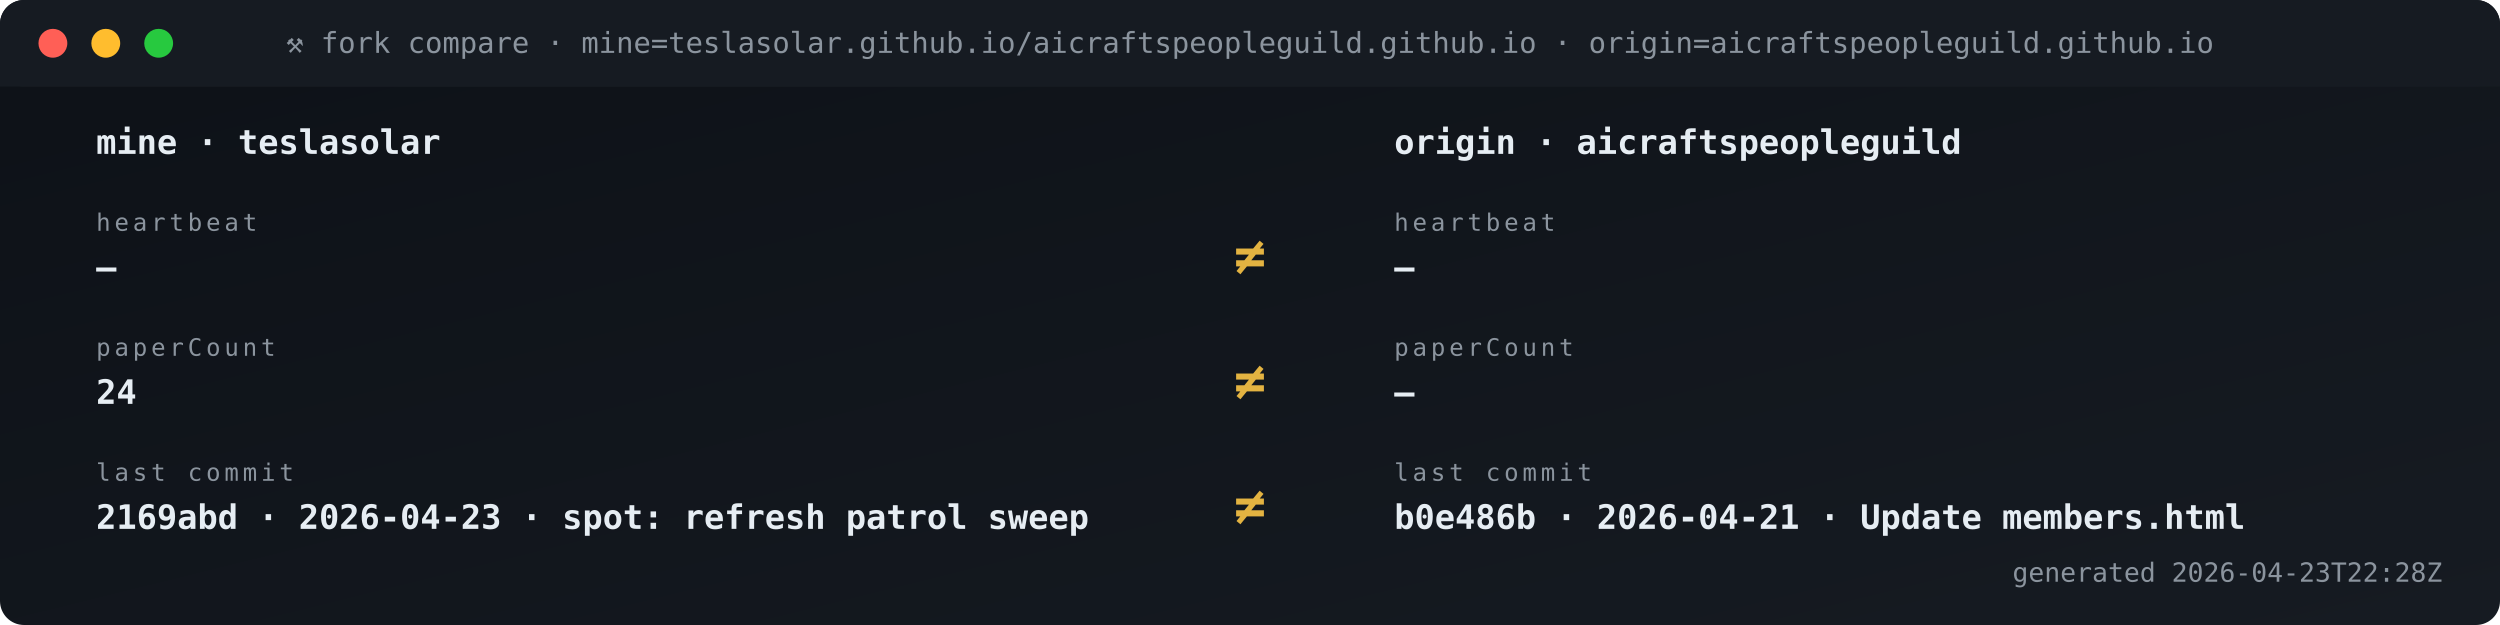
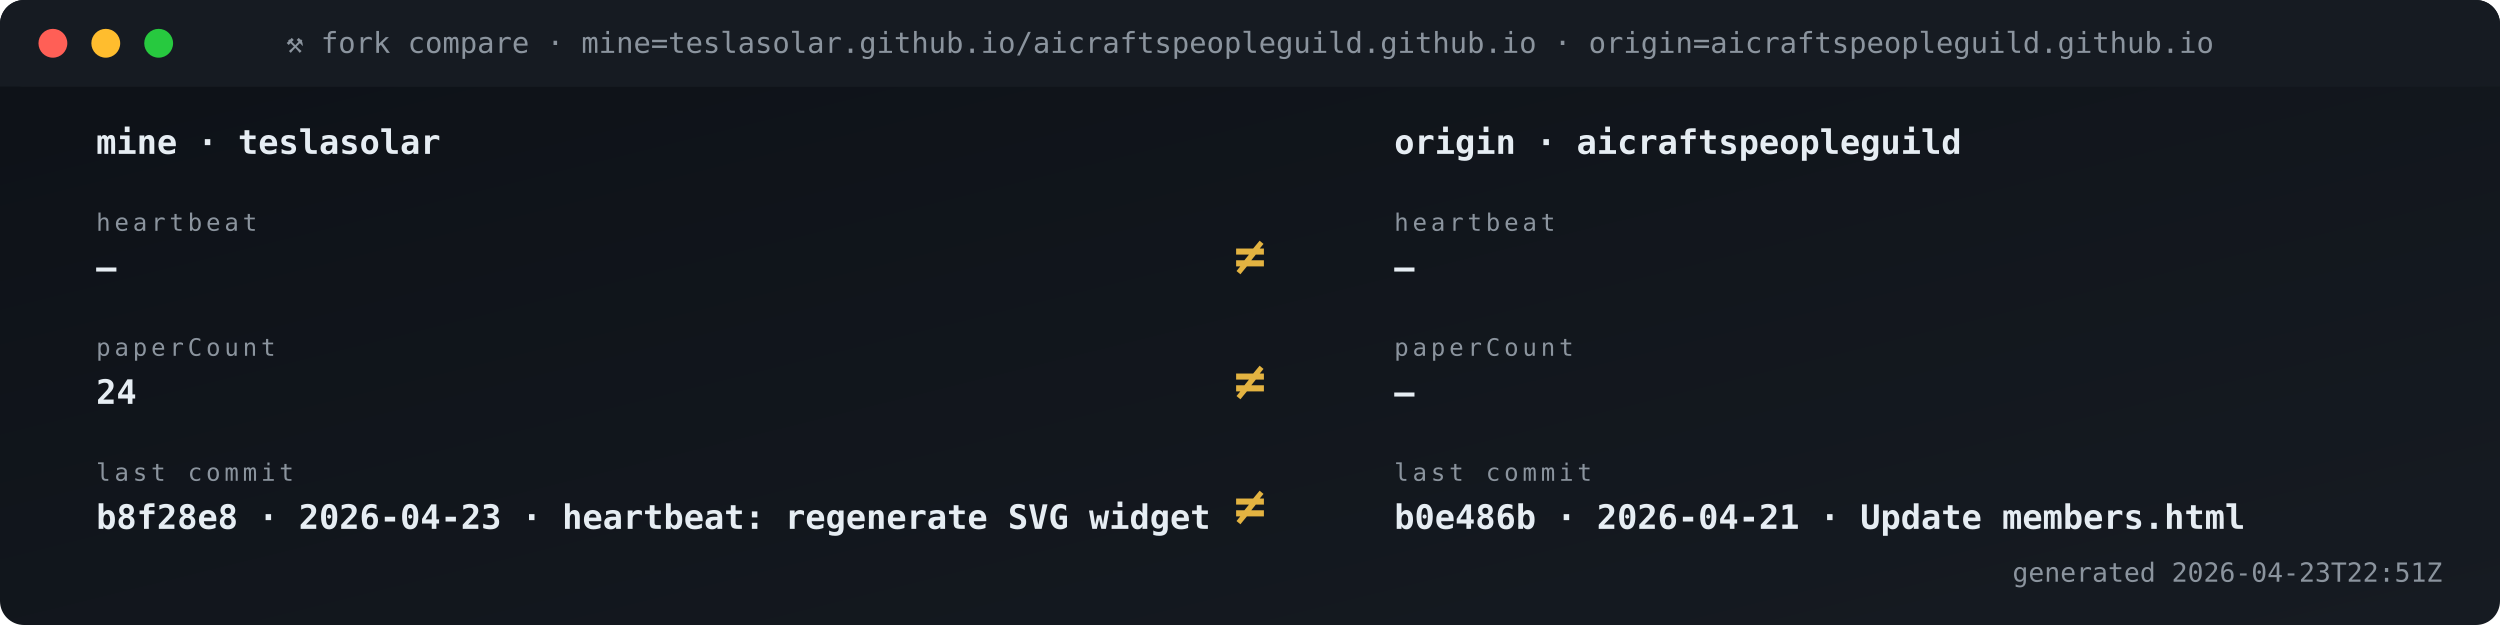
<svg xmlns="http://www.w3.org/2000/svg" viewBox="0 0 1040 260" width="1040" height="260" role="img" aria-label="Fork vs origin compare">
  <defs>
    <linearGradient id="gBg" x1="0" x2="1" y1="0" y2="1">
      <stop offset="0" stop-color="#0d1117" />
      <stop offset="1" stop-color="#161b22" />
    </linearGradient>
    <style>
      .t{font-family:'SFMono-Regular',Consolas,monospace}
      .lb{fill:#8b949e;font-size:10px;text-transform:uppercase;letter-spacing:1.6px}
      .va{fill:#e6edf3;font-size:20px;font-weight:700}
      .vs{fill:#e6edf3;font-size:14px;font-weight:600}
      .lo{fill:#79c0ff;font-size:11px}
      .sub{fill:#8b949e;font-size:11px}
      .g{fill:#3fb950} .a{fill:#e3b341} .r{fill:#f85149}
      .p{fill:#a371f7} .o{fill:#f0883e}
      .pulse{animation:plz 1.8s ease-out infinite}
      @keyframes plz{
        0%{transform:scale(1);opacity:.85}
        45%{transform:scale(1.35);opacity:.3}
        100%{transform:scale(1.8);opacity:0}
      }
      .spin{animation:sp 4s linear infinite;transform-origin:center}
      @keyframes sp{from{transform:rotate(0)}to{transform:rotate(360deg)}}
    </style>
  </defs>
  <rect width="1040" height="260" rx="10" fill="url(#gBg)" />
  <rect x="0" y="0" width="1040" height="36" rx="10" fill="#161b22" />
  <rect x="0" y="26" width="1040" height="10" fill="#161b22" />
  <circle cx="22" cy="18" r="6" fill="#ff5f56" />
  <circle cx="44" cy="18" r="6" fill="#ffbd2e" />
  <circle cx="66" cy="18" r="6" fill="#27c93f" />
  <text x="520" y="22" text-anchor="middle" class="t" font-size="12" fill="#8b949e">⚒ fork compare · mine=teslasolar.github.io/aicraftspeopleguild.github.io  ·  origin=aicraftspeopleguild.github.io</text>
  <text x="40" y="64" class="t vs">mine  ·  teslasolar</text>
  <text x="580" y="64" class="t vs">origin  ·  aicraftspeopleguild</text>
  <text x="40" y="96" class="t lb">heartbeat</text>
  <text x="40" y="116" class="t vs">—</text>
  <text x="580" y="96" class="t lb">heartbeat</text>
  <text x="580" y="116" class="t vs">—</text>
  <text x="520" y="114" text-anchor="middle" class="t" font-size="22" font-weight="700" fill="#e3b341">≠</text>
  <text x="40" y="148" class="t lb">paperCount</text>
  <text x="40" y="168" class="t vs">24</text>
  <text x="580" y="148" class="t lb">paperCount</text>
  <text x="580" y="168" class="t vs">—</text>
  <text x="520" y="166" text-anchor="middle" class="t" font-size="22" font-weight="700" fill="#e3b341">≠</text>
  <text x="40" y="200" class="t lb">last commit</text>
-   <text x="40" y="220" class="t vs">2169abd · 2026-04-23 · spot: refresh patrol sweep</text>
+   <text x="40" y="220" class="t vs">b8f28e8 · 2026-04-23 · heartbeat: regenerate SVG widget </text>
  <text x="580" y="200" class="t lb">last commit</text>
  <text x="580" y="220" class="t vs">b0e486b · 2026-04-21 · Update members.html</text>
  <text x="520" y="218" text-anchor="middle" class="t" font-size="22" font-weight="700" fill="#e3b341">≠</text>
-   <text x="1016" y="242" text-anchor="end" class="t sub">generated 2026-04-23T22:28Z</text>
+   <text x="1016" y="242" text-anchor="end" class="t sub">generated 2026-04-23T22:51Z</text>
</svg>
